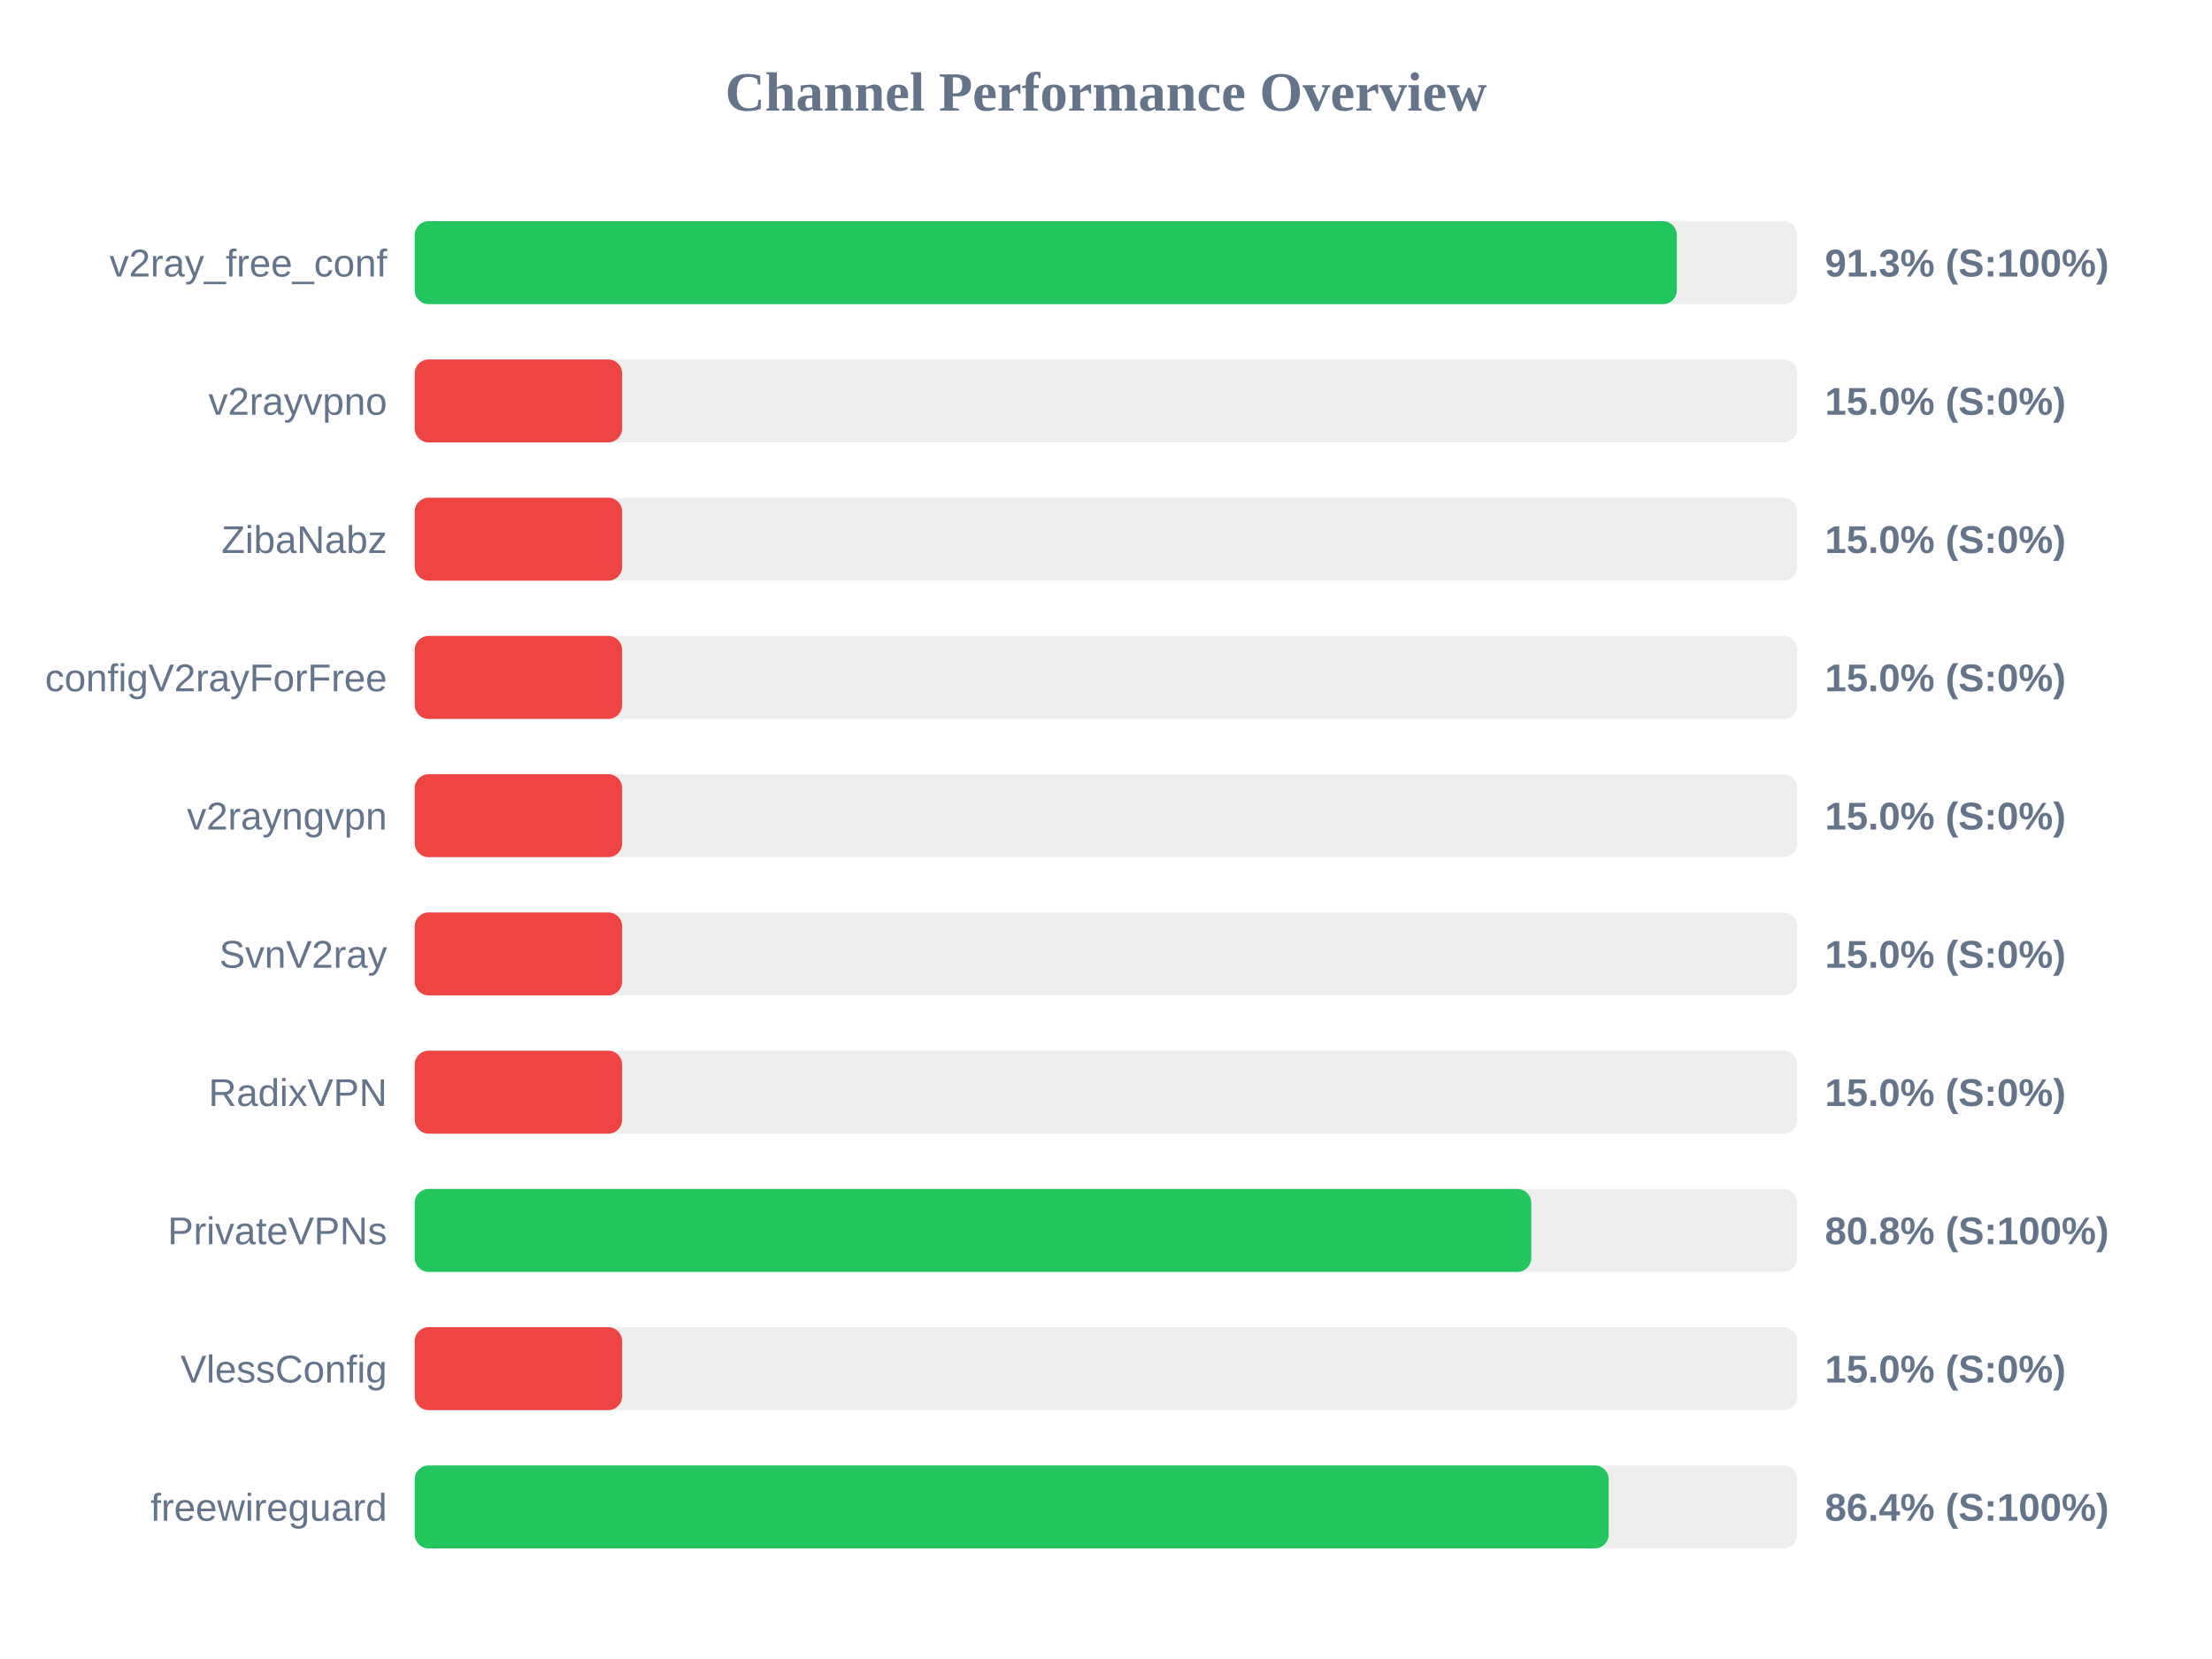
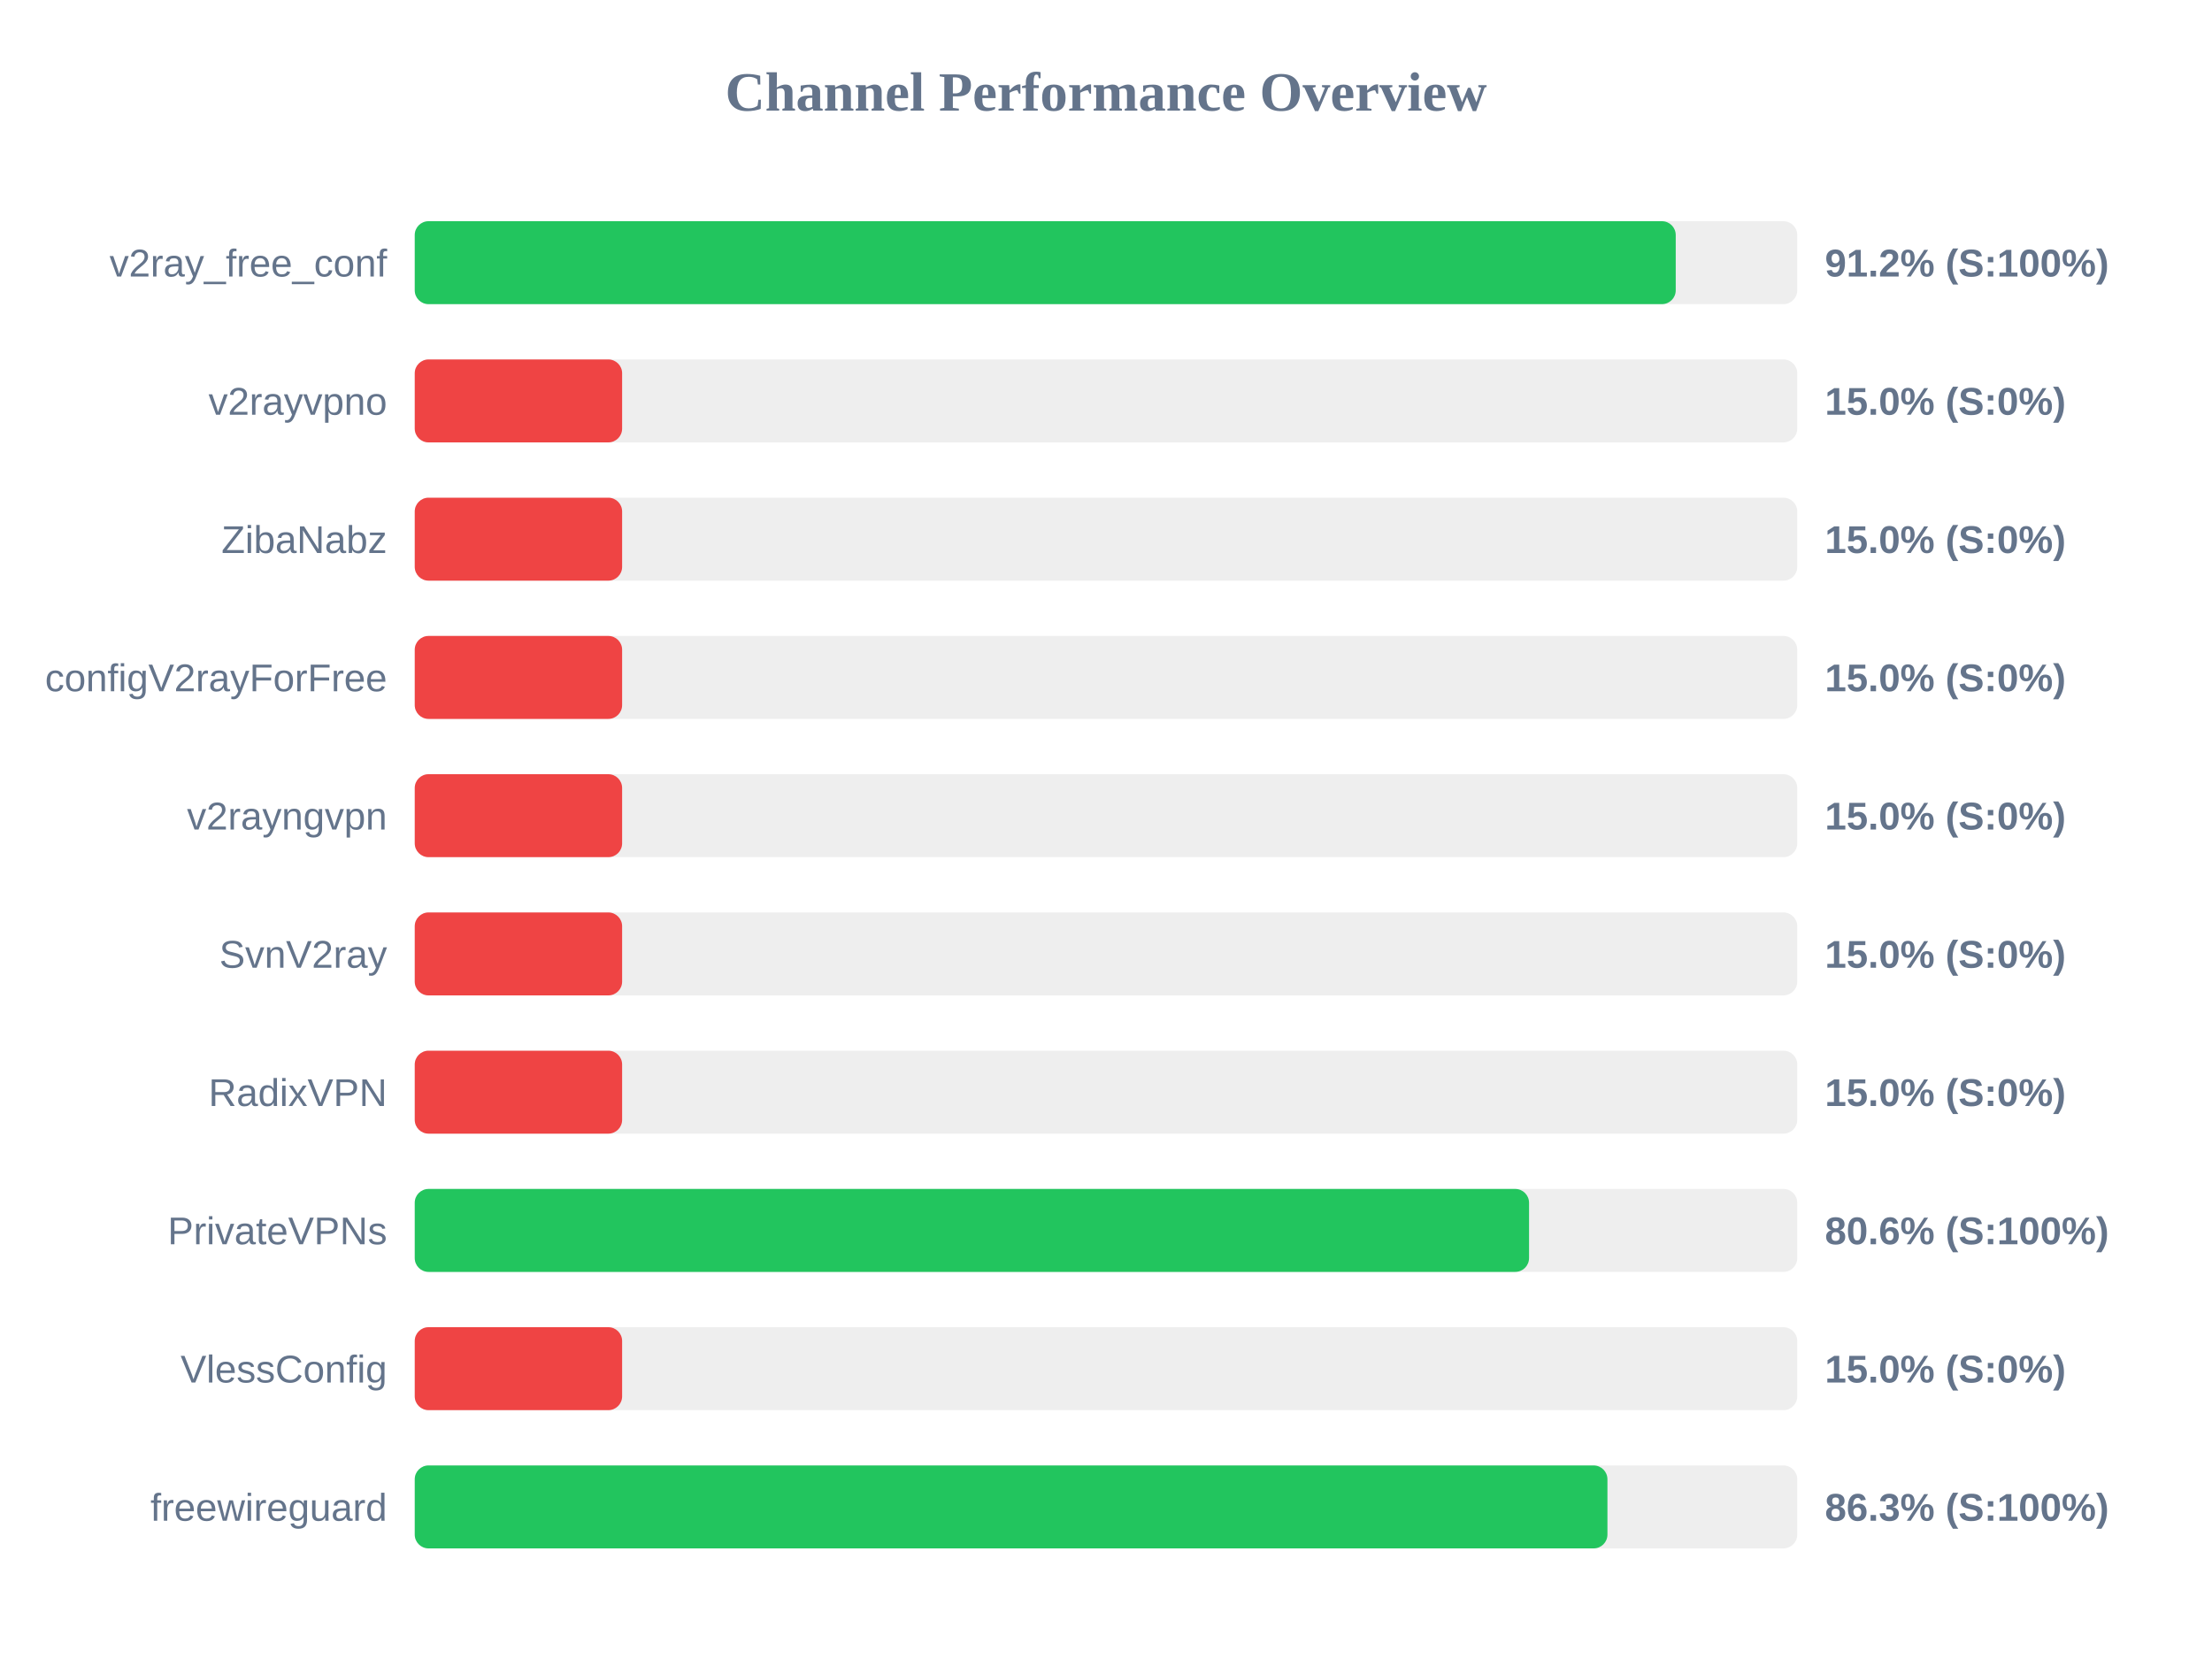
<svg xmlns="http://www.w3.org/2000/svg" width="800" height="600" version="1.1">
  <style>
        .row { font: 14px Arial; fill: #64748b; }
        .score { font: bold 14px Arial; fill: #64748b; }
    </style>
  <text x="400" y="40" text-anchor="middle" font-size="20px" font-weight="bold" fill="#64748b">Channel Performance Overview</text>
  <rect x="150" y="80" width="500" height="30" fill="#eee" rx="5" />
-   <rect x="150" y="80" width="456.45" height="30" fill="#22c55e" rx="5" />
+   <rect x="150" y="80" width="456.05" height="30" fill="#22c55e" rx="5" />
  <text x="140" y="100" text-anchor="end" class="row">v2ray_free_conf</text>
-   <text x="660" y="100" text-anchor="start" class="score">91.3% (S:100%)</text>
+   <text x="660" y="100" text-anchor="start" class="score">91.2% (S:100%)</text>
  <rect x="150" y="130" width="500" height="30" fill="#eee" rx="5" />
  <rect x="150" y="130" width="75.0" height="30" fill="#ef4444" rx="5" />
  <text x="140" y="150" text-anchor="end" class="row">v2rayvpno</text>
  <text x="660" y="150" text-anchor="start" class="score">15.0% (S:0%)</text>
  <rect x="150" y="180" width="500" height="30" fill="#eee" rx="5" />
  <rect x="150" y="180" width="75.0" height="30" fill="#ef4444" rx="5" />
  <text x="140" y="200" text-anchor="end" class="row">ZibaNabz</text>
  <text x="660" y="200" text-anchor="start" class="score">15.0% (S:0%)</text>
  <rect x="150" y="230" width="500" height="30" fill="#eee" rx="5" />
  <rect x="150" y="230" width="75.0" height="30" fill="#ef4444" rx="5" />
  <text x="140" y="250" text-anchor="end" class="row">configV2rayForFree</text>
  <text x="660" y="250" text-anchor="start" class="score">15.0% (S:0%)</text>
  <rect x="150" y="280" width="500" height="30" fill="#eee" rx="5" />
  <rect x="150" y="280" width="75.0" height="30" fill="#ef4444" rx="5" />
  <text x="140" y="300" text-anchor="end" class="row">v2rayngvpn</text>
  <text x="660" y="300" text-anchor="start" class="score">15.0% (S:0%)</text>
  <rect x="150" y="330" width="500" height="30" fill="#eee" rx="5" />
  <rect x="150" y="330" width="75.0" height="30" fill="#ef4444" rx="5" />
  <text x="140" y="350" text-anchor="end" class="row">SvnV2ray</text>
  <text x="660" y="350" text-anchor="start" class="score">15.0% (S:0%)</text>
  <rect x="150" y="380" width="500" height="30" fill="#eee" rx="5" />
  <rect x="150" y="380" width="75.0" height="30" fill="#ef4444" rx="5" />
  <text x="140" y="400" text-anchor="end" class="row">RadixVPN</text>
  <text x="660" y="400" text-anchor="start" class="score">15.0% (S:0%)</text>
  <rect x="150" y="430" width="500" height="30" fill="#eee" rx="5" />
-   <rect x="150" y="430" width="403.8" height="30" fill="#22c55e" rx="5" />
+   <rect x="150" y="430" width="403.0" height="30" fill="#22c55e" rx="5" />
  <text x="140" y="450" text-anchor="end" class="row">PrivateVPNs</text>
-   <text x="660" y="450" text-anchor="start" class="score">80.8% (S:100%)</text>
+   <text x="660" y="450" text-anchor="start" class="score">80.6% (S:100%)</text>
  <rect x="150" y="480" width="500" height="30" fill="#eee" rx="5" />
  <rect x="150" y="480" width="75.0" height="30" fill="#ef4444" rx="5" />
  <text x="140" y="500" text-anchor="end" class="row">VlessConfig</text>
  <text x="660" y="500" text-anchor="start" class="score">15.0% (S:0%)</text>
  <rect x="150" y="530" width="500" height="30" fill="#eee" rx="5" />
-   <rect x="150" y="530" width="431.8" height="30" fill="#22c55e" rx="5" />
+   <rect x="150" y="530" width="431.35" height="30" fill="#22c55e" rx="5" />
  <text x="140" y="550" text-anchor="end" class="row">freewireguard</text>
-   <text x="660" y="550" text-anchor="start" class="score">86.4% (S:100%)</text>
+   <text x="660" y="550" text-anchor="start" class="score">86.3% (S:100%)</text>
</svg>
